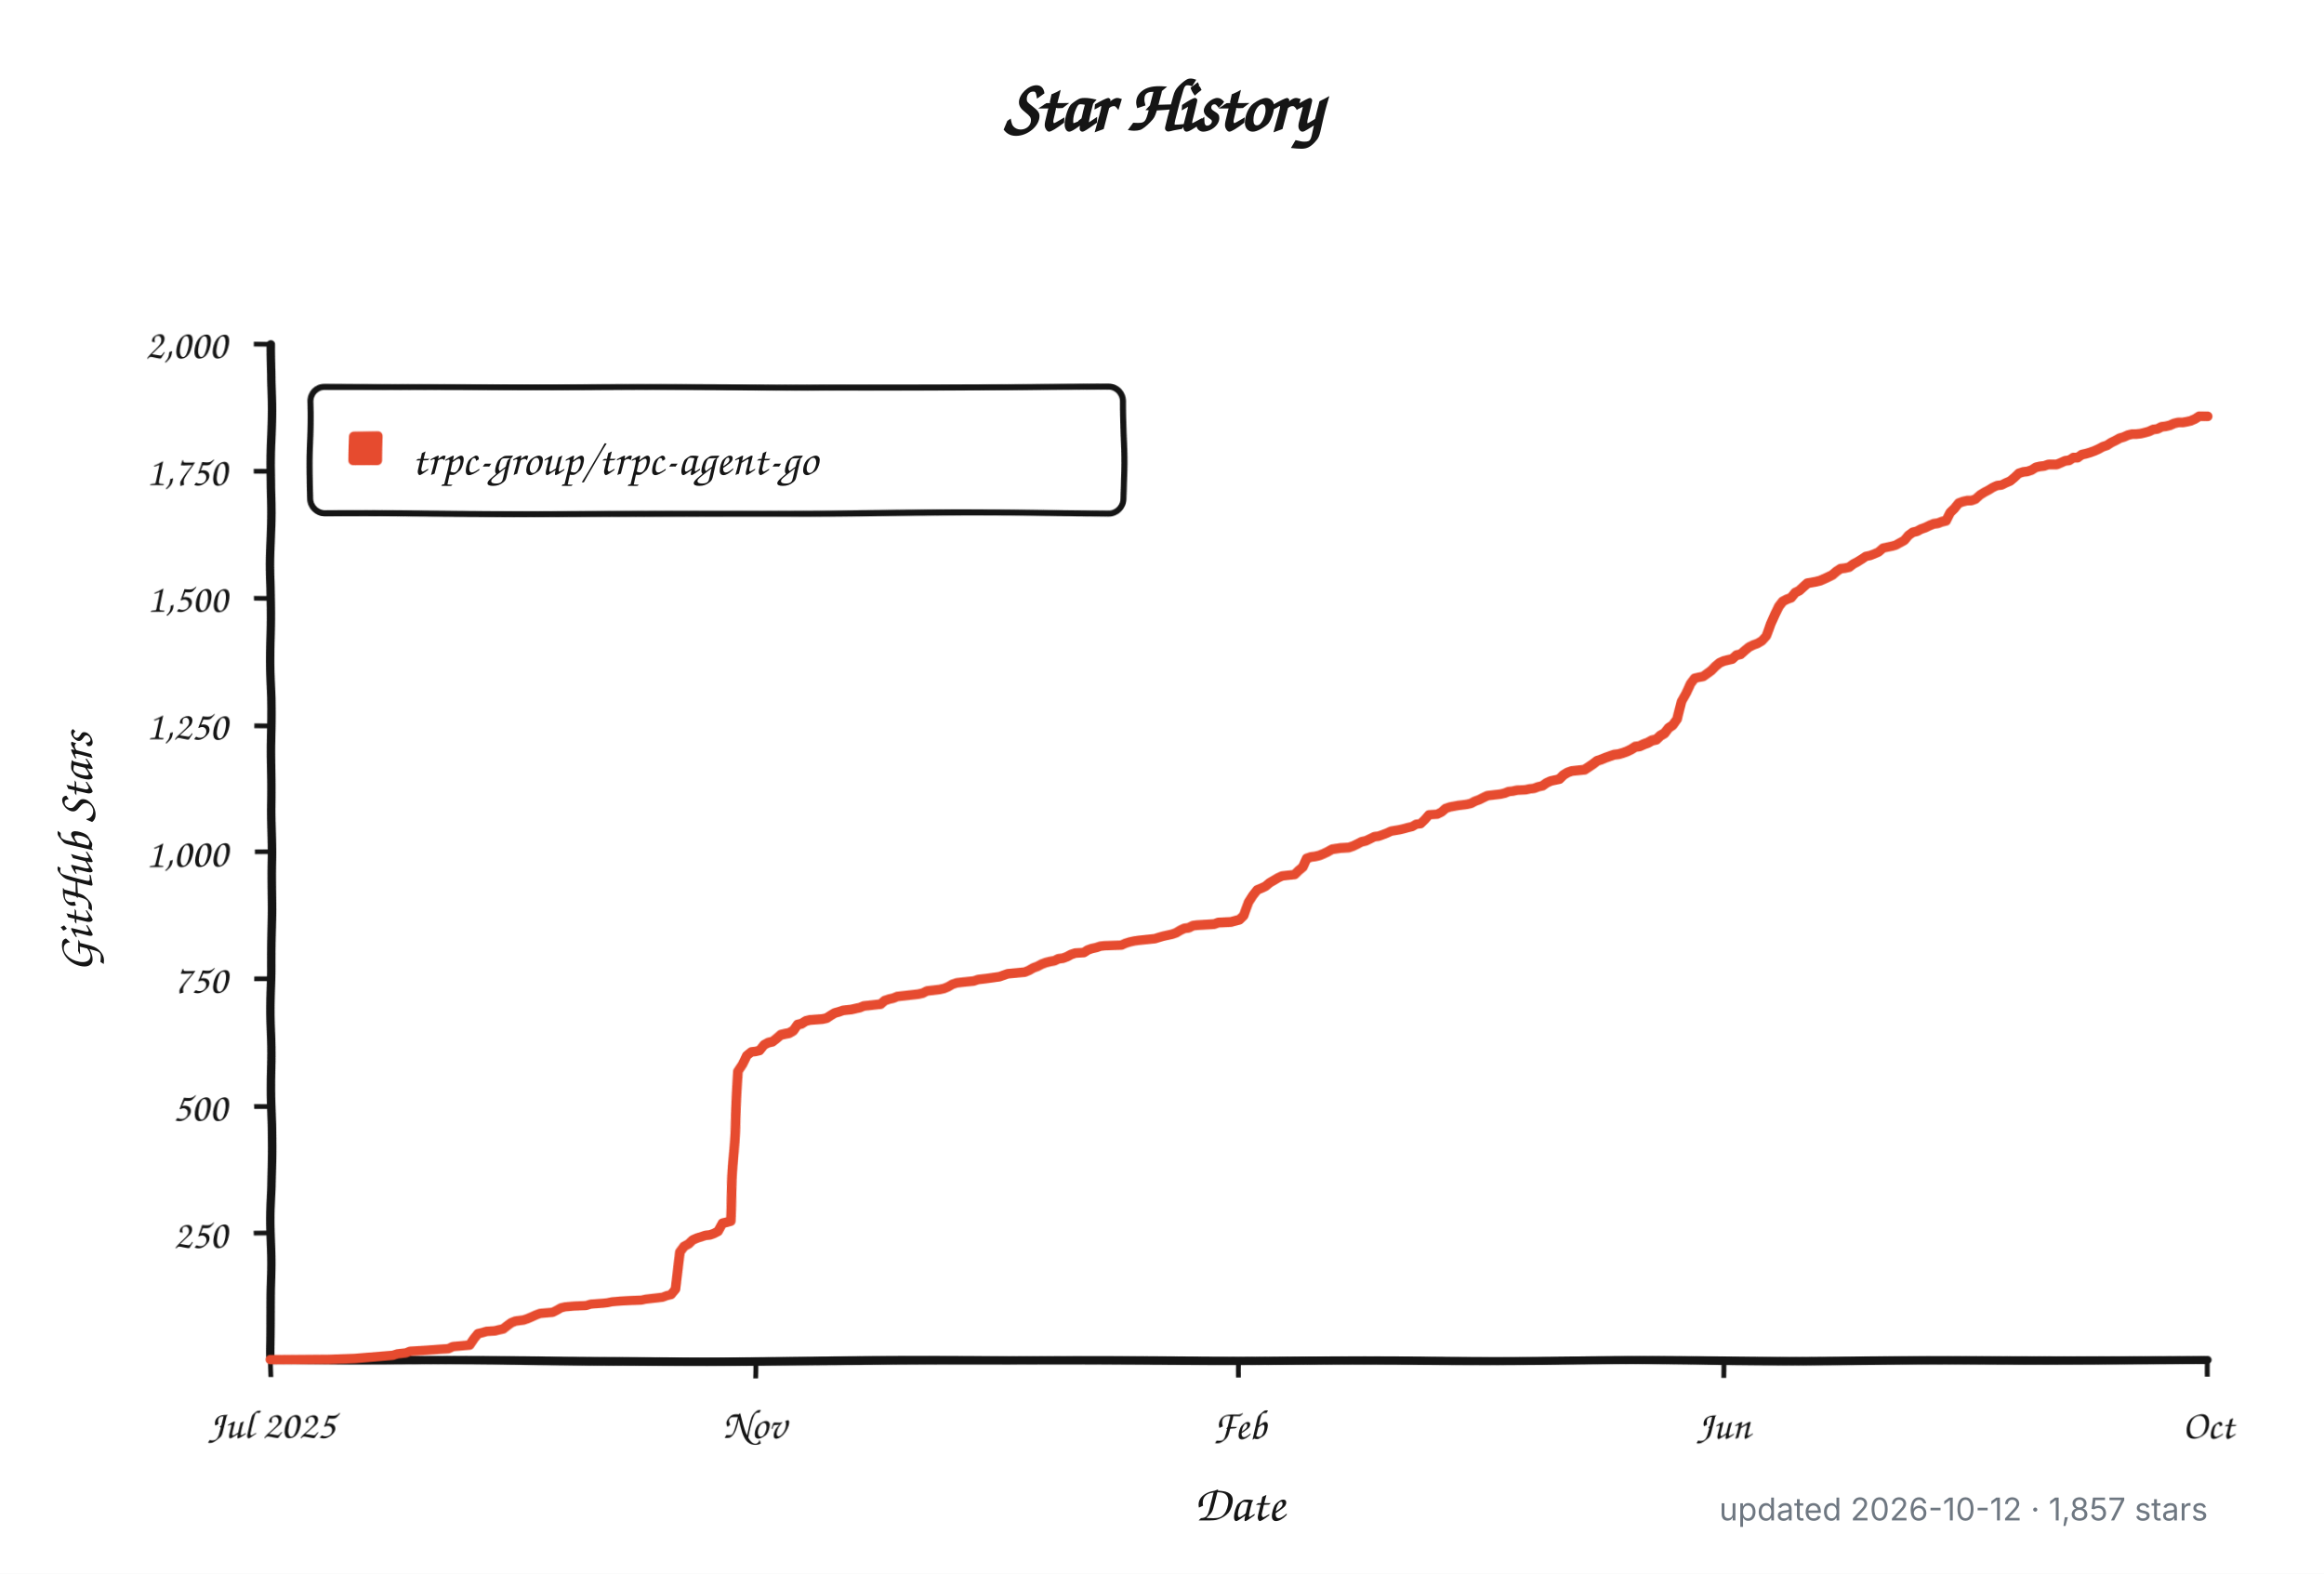
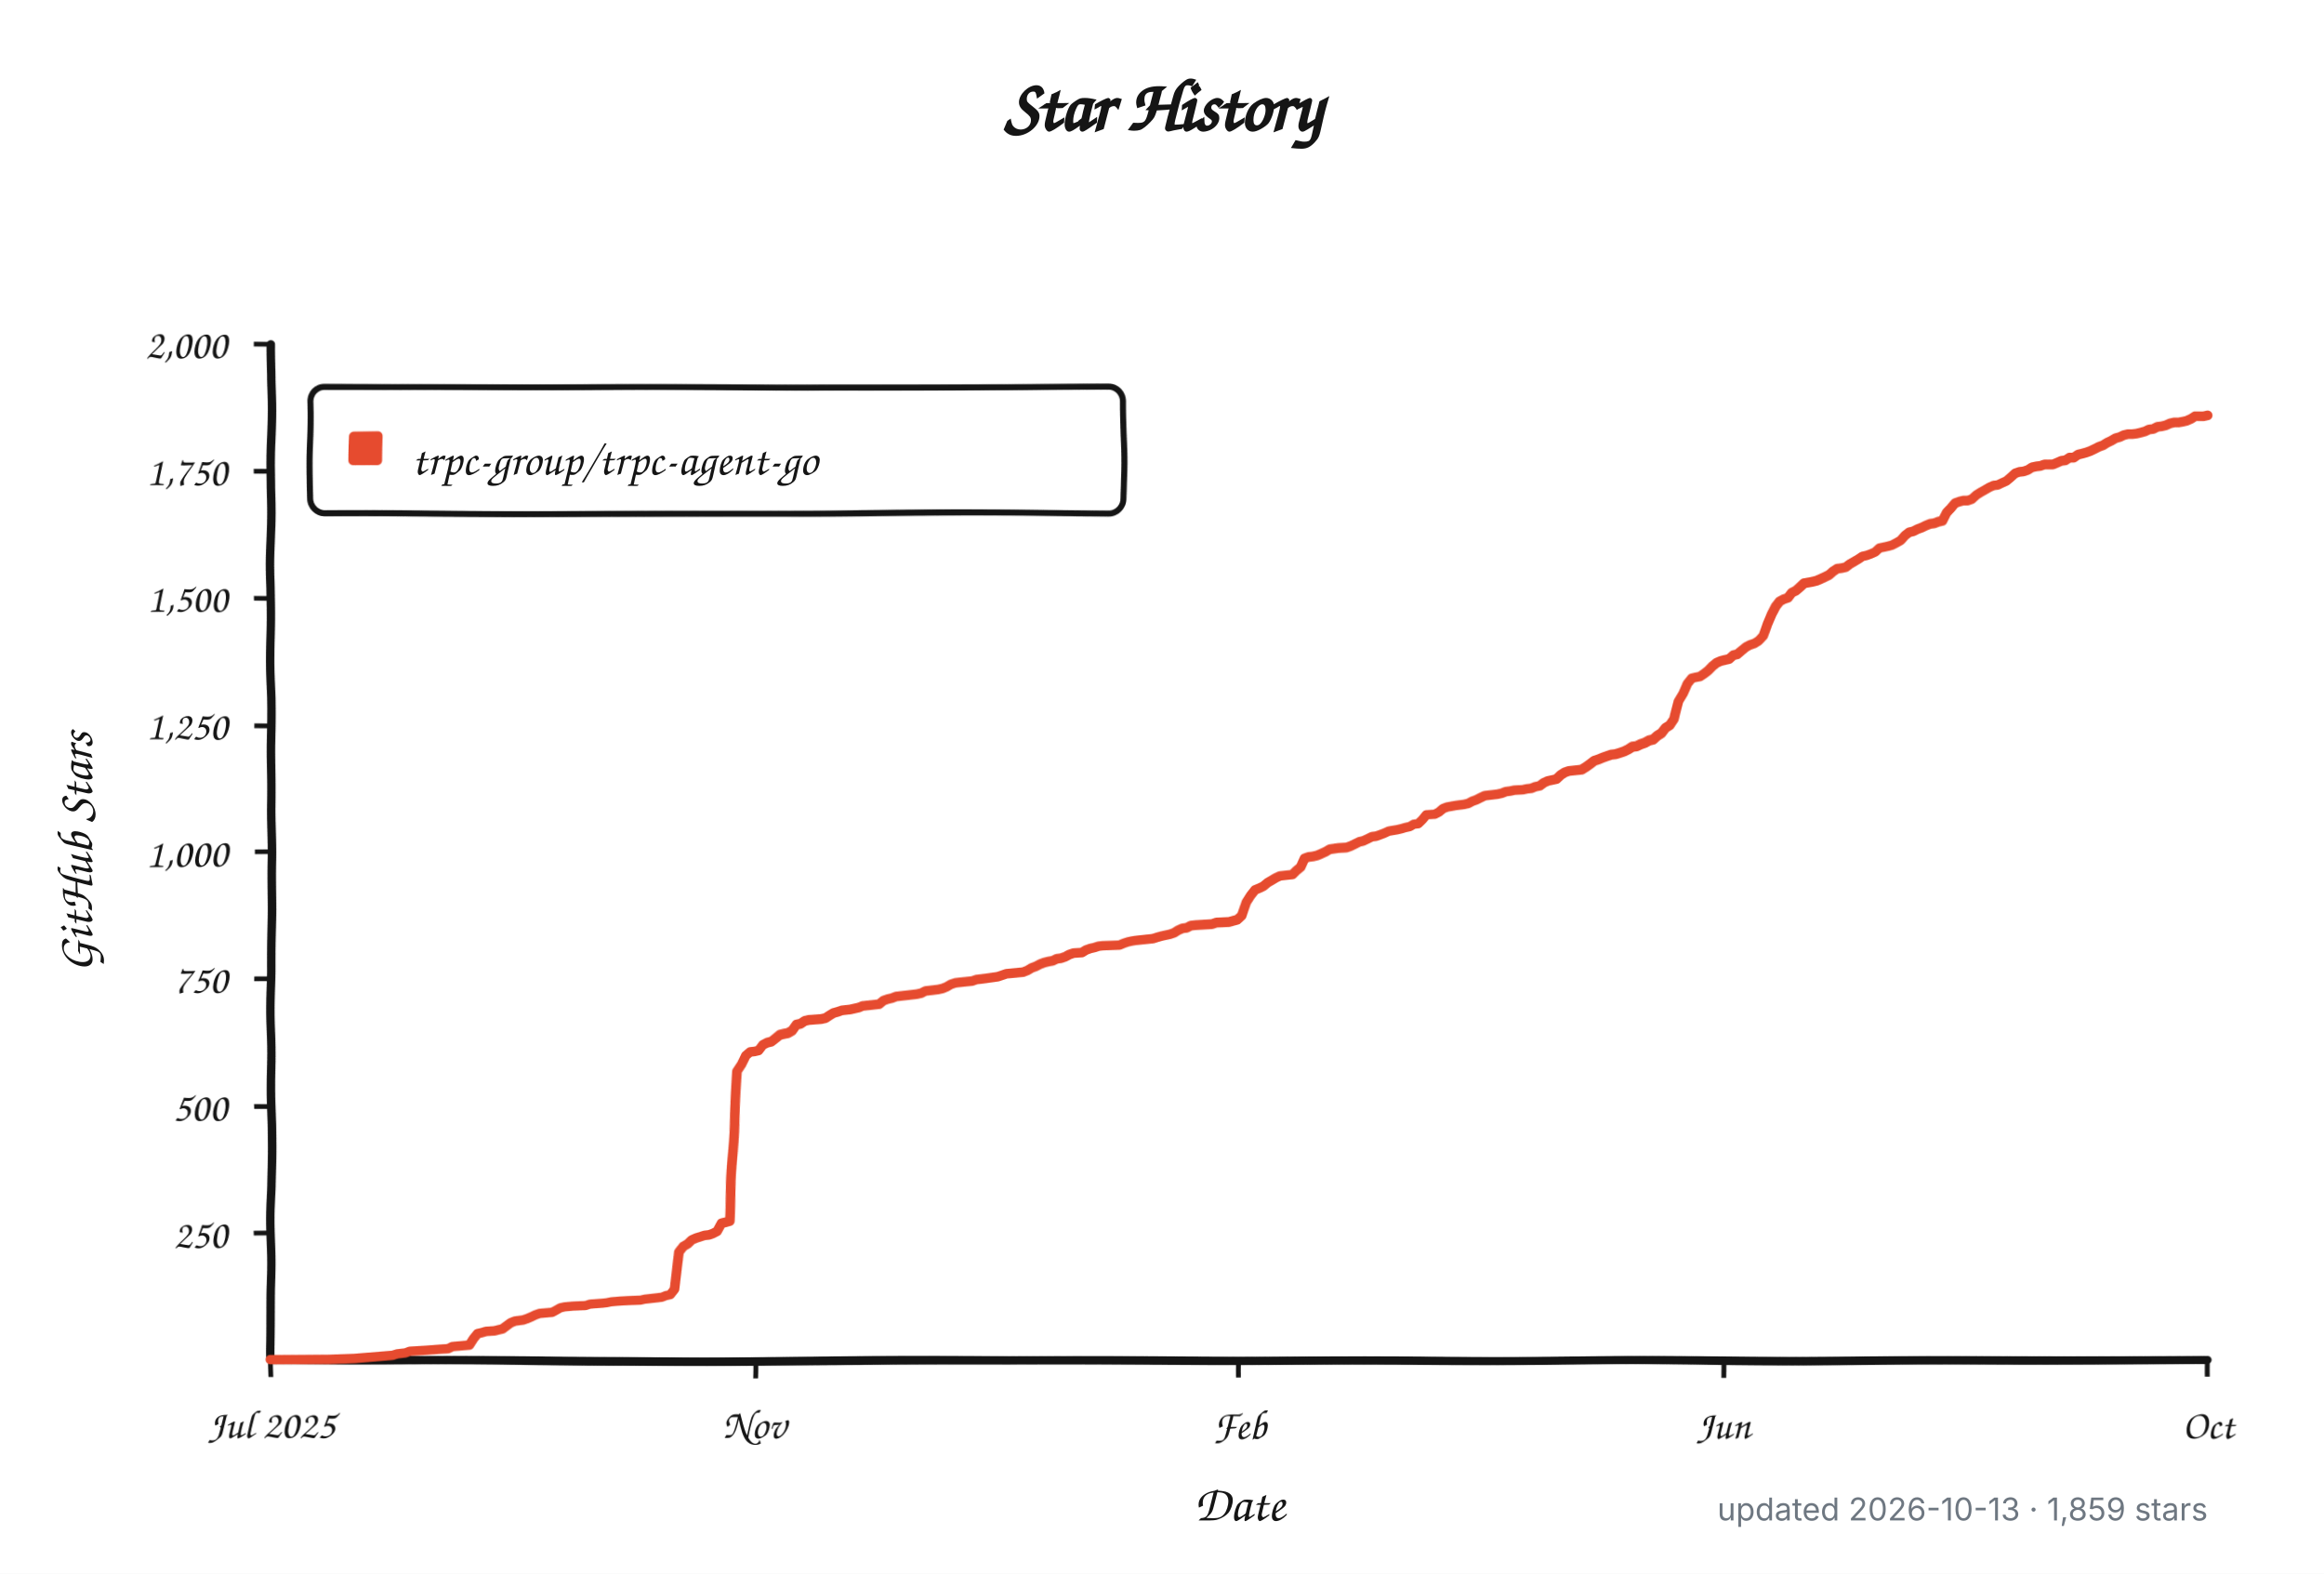
<svg xmlns="http://www.w3.org/2000/svg" width="960" height="650" viewBox="0 0 960 650" role="img" aria-labelledby="title description">
  <defs>
    <filter id="rough" x="-4%" y="-4%" width="108%" height="108%">
      <feTurbulence type="fractalNoise" baseFrequency="0.012 0.045" numOctaves="1" seed="17" result="noise" />
      <feDisplacementMap in="SourceGraphic" in2="noise" scale="1.8" xChannelSelector="R" yChannelSelector="G" />
    </filter>
  </defs>
  <style>
    .background { fill: #ffffff; }
    .axis, .tick, .legend-box { fill: none; stroke: #151515; }
    .axis { stroke-linecap: round; stroke-linejoin: round; stroke-width: 3.5; }
    .tick { stroke-width: 2; }
    .legend-box { fill: #ffffff; stroke-width: 2.5; }
    .series { fill: none; stroke: #e64b2f; stroke-linecap: round; stroke-linejoin: round; stroke-width: 4; }
    .swatch { fill: #e64b2f; }
    .title, .label, .axis-title, .legend {
      fill: #151515;
      font-family: "Comic Sans MS", "Bradley Hand", "Segoe Print", "Chalkboard SE", cursive;
    }
    .title { font-size: 30px; font-weight: 700; }
    .label { font-size: 17px; }
    .axis-title { font-size: 21px; font-weight: 600; }
    .legend { font-size: 19px; }
    .meta {
      fill: #6e7781;
      font: 13px -apple-system, BlinkMacSystemFont, "Segoe UI", sans-serif;
    }
    @media (prefers-color-scheme: dark) {
      .background { fill: #0d1117; }
      .axis, .tick, .legend-box { stroke: #f0f6fc; }
      .legend-box { fill: #161b22; }
      .title, .label, .axis-title, .legend { fill: #f0f6fc; }
      .series { stroke: #ff6b4a; }
      .swatch { fill: #ff6b4a; }
      .meta { fill: #8b949e; }
    }
  </style>
  <rect class="background" width="960" height="650" />
  <text class="title" x="480" y="54" text-anchor="middle">Star History</text>
  <g filter="url(#rough)">
    <path class="axis" d="M 112 142 V 562 H 912" />
    <path class="tick" d="M 105 509.5 H 112" />
    <text class="label" x="94" y="515.5" text-anchor="end">250</text>
    <path class="tick" d="M 105 457.0 H 112" />
    <text class="label" x="94" y="463.0" text-anchor="end">500</text>
    <path class="tick" d="M 105 404.5 H 112" />
    <text class="label" x="94" y="410.5" text-anchor="end">750</text>
    <path class="tick" d="M 105 352.0 H 112" />
    <text class="label" x="94" y="358.0" text-anchor="end">1,000</text>
    <path class="tick" d="M 105 299.5 H 112" />
    <text class="label" x="94" y="305.5" text-anchor="end">1,250</text>
    <path class="tick" d="M 105 247.0 H 112" />
    <text class="label" x="94" y="253.0" text-anchor="end">1,500</text>
    <path class="tick" d="M 105 194.5 H 112" />
    <text class="label" x="94" y="200.5" text-anchor="end">1,750</text>
    <path class="tick" d="M 105 142.0 H 112" />
    <text class="label" x="94" y="148.0" text-anchor="end">2,000</text>
    <path class="tick" d="M 112.0 562 V 569" />
    <text class="label" x="112.0" y="594" text-anchor="middle">Jul 2025</text>
    <path class="tick" d="M 312.0 562 V 569" />
    <text class="label" x="312.0" y="594" text-anchor="middle">Nov</text>
    <path class="tick" d="M 512.0 562 V 569" />
    <text class="label" x="512.0" y="594" text-anchor="middle">Feb</text>
    <path class="tick" d="M 712.0 562 V 569" />
    <text class="label" x="712.0" y="594" text-anchor="middle">Jun</text>
    <path class="tick" d="M 912.0 562 V 569" />
    <text class="label" x="912.0" y="594" text-anchor="middle">Oct</text>
    <rect class="legend-box" x="128" y="160" width="336" height="52" rx="6" />
    <rect class="swatch" x="144" y="178" width="14" height="14" rx="2" />
-     <path class="series" d="M 112.0 561.8 L 136.3 561.6 L 146.8 561.2 L 162.4 559.9 L 164.2 559.3 L 167.7 558.9 L 169.4 558.2 L 176.3 557.8 L 181.6 557.4 L 185.0 557.2 L 186.8 556.3 L 193.7 555.7 L 195.5 553.0 L 197.2 550.9 L 199.0 550.5 L 200.7 550.0 L 204.2 549.8 L 205.9 549.4 L 207.7 549.0 L 209.4 547.7 L 211.1 546.5 L 212.9 545.8 L 214.6 545.6 L 216.3 545.4 L 218.1 544.8 L 219.8 544.1 L 221.6 543.3 L 223.3 542.7 L 228.5 542.3 L 230.3 541.4 L 232.0 540.4 L 233.7 540.0 L 237.2 539.7 L 242.4 539.5 L 244.2 538.9 L 249.4 538.5 L 251.1 538.3 L 252.9 537.9 L 256.3 537.6 L 259.8 537.4 L 265.0 537.2 L 266.8 536.8 L 268.5 536.6 L 272.0 536.2 L 273.7 536.0 L 275.5 535.3 L 277.2 534.9 L 279.0 532.6 L 280.7 516.9 L 282.4 514.5 L 284.2 513.5 L 285.9 511.8 L 287.7 511.0 L 291.1 509.9 L 292.9 509.7 L 294.6 509.1 L 296.3 508.2 L 298.1 504.9 L 299.8 504.5 L 301.6 504.0 L 303.3 470.2 L 305.0 442.3 L 306.8 439.4 L 308.5 435.6 L 310.3 434.1 L 312.0 433.9 L 313.7 433.5 L 315.5 431.2 L 317.2 430.3 L 319.0 429.9 L 320.7 428.6 L 322.4 427.2 L 324.2 426.8 L 325.9 426.5 L 327.7 425.5 L 329.4 423.2 L 331.1 422.8 L 332.9 421.7 L 334.6 421.3 L 339.8 420.9 L 341.6 420.5 L 343.3 419.4 L 345.0 418.4 L 346.8 417.9 L 348.5 417.3 L 352.0 416.9 L 353.7 416.5 L 355.5 416.1 L 357.2 415.4 L 359.0 415.2 L 360.7 415.0 L 362.4 414.8 L 364.2 414.6 L 365.9 413.1 L 367.7 412.5 L 369.4 412.1 L 371.1 411.4 L 374.6 411.0 L 376.3 410.8 L 378.1 410.6 L 379.8 410.4 L 381.6 410.0 L 383.3 409.1 L 385.0 408.9 L 386.8 408.7 L 388.5 408.5 L 390.3 408.1 L 392.0 407.4 L 393.7 406.4 L 395.5 405.8 L 397.2 405.6 L 402.4 405.1 L 404.2 404.5 L 405.9 404.3 L 407.7 404.1 L 412.9 403.4 L 414.6 402.8 L 416.3 402.2 L 423.3 401.6 L 425.0 400.9 L 426.8 399.9 L 428.5 399.3 L 430.3 398.4 L 432.0 397.8 L 433.7 397.4 L 435.5 397.1 L 437.2 396.3 L 439.0 396.1 L 440.7 395.5 L 442.4 394.6 L 444.2 394.0 L 447.7 393.8 L 449.4 392.7 L 451.1 392.1 L 452.9 391.7 L 454.6 391.1 L 456.3 390.9 L 463.3 390.6 L 465.0 389.8 L 466.8 389.2 L 468.5 388.8 L 470.3 388.5 L 475.5 387.9 L 477.2 387.7 L 479.0 387.1 L 480.7 386.6 L 482.4 386.2 L 484.2 385.8 L 485.9 385.2 L 487.7 384.1 L 489.4 383.3 L 491.1 383.1 L 492.9 382.2 L 494.6 382.0 L 498.1 381.8 L 501.6 381.6 L 503.3 381.0 L 508.5 380.8 L 512.0 379.9 L 513.7 378.3 L 515.5 373.0 L 517.2 370.3 L 519.0 368.0 L 520.7 367.3 L 522.4 366.5 L 524.2 365.0 L 525.9 364.0 L 527.7 362.9 L 529.4 362.1 L 531.1 361.9 L 534.6 361.5 L 536.3 359.8 L 538.1 358.3 L 539.8 354.7 L 541.6 354.1 L 543.3 353.9 L 545.0 353.5 L 546.8 352.8 L 548.5 352.0 L 550.3 351.0 L 553.7 350.5 L 557.2 350.3 L 559.0 349.7 L 560.7 348.9 L 562.4 348.0 L 564.2 347.6 L 565.9 346.8 L 567.7 345.9 L 569.4 345.7 L 571.1 345.1 L 572.9 344.4 L 574.6 343.6 L 578.1 343.0 L 579.8 342.6 L 581.6 342.1 L 583.3 341.7 L 585.0 340.7 L 586.8 340.5 L 588.5 338.8 L 590.3 336.7 L 593.7 336.5 L 595.5 335.6 L 597.2 334.1 L 599.0 333.5 L 602.4 332.9 L 604.2 332.7 L 605.9 332.5 L 607.7 332.1 L 609.4 331.2 L 611.1 330.6 L 612.9 329.7 L 614.6 328.9 L 616.3 328.7 L 619.8 328.3 L 621.6 327.9 L 623.3 327.2 L 625.0 327.0 L 626.8 326.6 L 630.3 326.4 L 632.0 326.0 L 633.7 325.8 L 635.5 325.1 L 637.2 324.7 L 639.0 323.4 L 640.7 322.6 L 644.2 321.8 L 645.9 320.1 L 647.7 319.0 L 649.4 318.4 L 652.9 318.0 L 654.6 317.8 L 656.3 316.7 L 658.1 315.5 L 659.8 314.2 L 661.6 313.6 L 663.3 312.9 L 665.0 312.3 L 666.8 311.7 L 668.5 311.5 L 670.3 311.0 L 672.0 310.4 L 673.7 309.6 L 675.5 308.5 L 677.2 308.3 L 679.0 307.5 L 680.7 306.9 L 682.4 306.0 L 684.2 305.6 L 685.9 304.1 L 687.7 303.1 L 689.4 301.0 L 691.1 299.9 L 692.9 297.4 L 694.6 289.8 L 696.3 286.5 L 698.1 282.3 L 699.8 280.0 L 701.6 279.6 L 703.3 279.3 L 705.0 278.1 L 706.8 276.8 L 708.5 275.1 L 710.3 273.7 L 712.0 273.0 L 713.7 272.6 L 715.5 272.2 L 717.2 270.7 L 719.0 270.3 L 720.7 268.8 L 722.4 267.4 L 724.2 266.5 L 725.9 265.9 L 727.7 264.8 L 729.4 262.8 L 731.1 257.7 L 732.9 253.7 L 734.6 250.4 L 736.3 248.3 L 738.1 247.4 L 739.8 246.8 L 741.6 244.7 L 743.3 243.9 L 745.0 242.4 L 746.8 240.9 L 750.3 240.3 L 752.0 239.9 L 753.7 239.2 L 755.5 238.4 L 757.2 237.6 L 759.0 236.1 L 760.7 235.0 L 762.4 234.8 L 764.2 234.4 L 765.9 233.1 L 767.7 232.1 L 769.4 231.0 L 771.1 229.8 L 772.9 229.4 L 774.6 228.7 L 776.3 227.9 L 778.1 226.2 L 779.8 225.8 L 781.6 225.4 L 783.3 224.9 L 785.0 223.9 L 786.8 222.9 L 788.5 220.8 L 790.3 219.5 L 792.0 219.1 L 793.7 218.2 L 795.5 217.6 L 797.2 216.8 L 799.0 216.1 L 800.7 215.9 L 802.4 215.3 L 804.2 214.9 L 805.9 211.7 L 807.7 210.0 L 809.4 207.9 L 811.1 207.3 L 812.9 206.9 L 814.6 206.9 L 816.3 206.3 L 818.1 204.6 L 819.8 203.5 L 821.6 202.5 L 823.3 201.4 L 825.0 200.6 L 826.8 200.4 L 828.5 199.5 L 830.3 198.7 L 832.0 197.2 L 833.7 195.5 L 835.5 194.9 L 837.2 194.7 L 839.0 194.1 L 840.7 193.0 L 842.4 192.6 L 844.2 192.4 L 845.9 191.8 L 847.7 191.8 L 849.4 191.8 L 851.1 191.1 L 852.9 190.3 L 854.6 190.1 L 856.3 189.0 L 858.1 189.0 L 859.8 187.8 L 861.6 187.4 L 863.3 186.9 L 865.0 186.3 L 866.8 185.5 L 868.5 184.6 L 870.3 184.0 L 872.0 182.9 L 873.7 182.1 L 875.5 181.1 L 877.2 180.6 L 879.0 179.8 L 880.7 179.4 L 882.4 179.4 L 884.2 179.2 L 885.9 178.8 L 887.7 178.3 L 889.4 177.5 L 891.1 177.3 L 892.9 176.4 L 894.6 176.2 L 896.3 175.8 L 898.1 175.0 L 899.8 174.6 L 901.6 174.6 L 903.3 174.3 L 905.0 173.9 L 906.8 173.1 L 908.5 172.0 L 910.3 172.0 L 912.0 172.0" />
+     <path class="series" d="M 112.0 561.8 L 136.3 561.6 L 146.7 561.2 L 162.3 559.9 L 164.1 559.3 L 167.5 558.9 L 169.3 558.2 L 176.2 557.8 L 181.4 557.4 L 184.9 557.2 L 186.6 556.3 L 193.6 555.7 L 195.3 553.0 L 197.0 550.9 L 198.8 550.5 L 200.5 550.0 L 204.0 549.8 L 205.7 549.4 L 207.4 549.0 L 209.2 547.7 L 210.9 546.5 L 212.7 545.8 L 214.4 545.6 L 216.1 545.4 L 217.9 544.8 L 219.6 544.1 L 221.3 543.3 L 223.1 542.7 L 228.3 542.3 L 230.0 541.4 L 231.7 540.4 L 233.5 540.0 L 236.9 539.7 L 242.2 539.5 L 243.9 538.9 L 249.1 538.5 L 250.8 538.3 L 252.6 537.9 L 256.0 537.6 L 259.5 537.4 L 264.7 537.2 L 266.4 536.8 L 268.2 536.6 L 271.7 536.2 L 273.4 536.0 L 275.1 535.3 L 276.9 534.9 L 278.6 532.6 L 280.3 516.9 L 282.1 514.5 L 283.8 513.5 L 285.5 511.8 L 287.3 511.0 L 290.7 509.9 L 292.5 509.7 L 294.2 509.1 L 295.9 508.2 L 297.7 504.9 L 299.4 504.5 L 301.2 504.0 L 302.9 470.2 L 304.6 442.3 L 306.4 439.4 L 308.1 435.6 L 309.8 434.1 L 311.6 433.9 L 313.3 433.5 L 315.0 431.2 L 316.8 430.3 L 318.5 429.9 L 320.2 428.6 L 322.0 427.2 L 323.7 426.8 L 325.4 426.5 L 327.2 425.5 L 328.9 423.2 L 330.7 422.8 L 332.4 421.7 L 334.1 421.3 L 339.3 420.9 L 341.1 420.5 L 342.8 419.4 L 344.5 418.4 L 346.3 417.9 L 348.0 417.3 L 351.5 416.9 L 353.2 416.5 L 355.0 416.1 L 356.7 415.4 L 358.4 415.2 L 360.2 415.0 L 361.9 414.8 L 363.6 414.6 L 365.4 413.1 L 367.1 412.5 L 368.8 412.1 L 370.6 411.4 L 374.0 411.0 L 375.8 410.8 L 377.5 410.6 L 379.2 410.4 L 381.0 410.0 L 382.7 409.1 L 384.5 408.9 L 386.2 408.7 L 387.9 408.5 L 389.7 408.1 L 391.4 407.4 L 393.1 406.4 L 394.9 405.8 L 396.6 405.6 L 401.8 405.1 L 403.5 404.5 L 405.3 404.3 L 407.0 404.1 L 412.2 403.4 L 414.0 402.8 L 415.7 402.2 L 422.6 401.6 L 424.4 400.9 L 426.1 399.9 L 427.8 399.3 L 429.6 398.4 L 431.3 397.8 L 433.0 397.4 L 434.8 397.1 L 436.5 396.3 L 438.2 396.1 L 440.0 395.5 L 441.7 394.6 L 443.5 394.0 L 446.9 393.8 L 448.7 392.7 L 450.4 392.1 L 452.1 391.7 L 453.9 391.1 L 455.6 390.9 L 462.5 390.6 L 464.3 389.8 L 466.0 389.2 L 467.7 388.8 L 469.5 388.5 L 474.7 387.9 L 476.4 387.7 L 478.2 387.1 L 479.9 386.6 L 481.6 386.2 L 483.4 385.8 L 485.1 385.2 L 486.8 384.1 L 488.6 383.3 L 490.3 383.1 L 492.0 382.2 L 493.8 382.0 L 497.2 381.8 L 500.7 381.6 L 502.5 381.0 L 507.7 380.8 L 511.1 379.9 L 512.9 378.3 L 514.6 373.0 L 516.3 370.3 L 518.1 368.0 L 519.8 367.3 L 521.5 366.5 L 523.3 365.0 L 525.0 364.0 L 526.8 362.9 L 528.5 362.1 L 530.2 361.9 L 533.7 361.5 L 535.4 359.8 L 537.2 358.3 L 538.9 354.7 L 540.6 354.1 L 542.4 353.9 L 544.1 353.5 L 545.8 352.8 L 547.6 352.0 L 549.3 351.0 L 552.8 350.5 L 556.3 350.3 L 558.0 349.7 L 559.7 348.9 L 561.5 348.0 L 563.2 347.6 L 564.9 346.8 L 566.7 345.9 L 568.4 345.7 L 570.1 345.1 L 571.9 344.4 L 573.6 343.6 L 577.1 343.0 L 578.8 342.6 L 580.5 342.1 L 582.3 341.7 L 584.0 340.7 L 585.8 340.5 L 587.5 338.8 L 589.2 336.7 L 592.7 336.5 L 594.4 335.6 L 596.2 334.1 L 597.9 333.5 L 601.4 332.9 L 603.1 332.7 L 604.8 332.5 L 606.6 332.1 L 608.3 331.2 L 610.0 330.6 L 611.8 329.7 L 613.5 328.9 L 615.3 328.7 L 618.7 328.3 L 620.5 327.9 L 622.2 327.2 L 623.9 327.0 L 625.7 326.6 L 629.1 326.4 L 630.9 326.0 L 632.6 325.8 L 634.3 325.1 L 636.1 324.7 L 637.8 323.4 L 639.5 322.6 L 643.0 321.8 L 644.8 320.1 L 646.5 319.0 L 648.2 318.4 L 651.7 318.0 L 653.4 317.8 L 655.2 316.7 L 656.9 315.5 L 658.6 314.2 L 660.4 313.6 L 662.1 312.9 L 663.8 312.3 L 665.6 311.7 L 667.3 311.5 L 669.0 311.0 L 670.8 310.4 L 672.5 309.6 L 674.3 308.5 L 676.0 308.3 L 677.7 307.5 L 679.5 306.9 L 681.2 306.0 L 682.9 305.6 L 684.7 304.1 L 686.4 303.1 L 688.1 301.0 L 689.9 299.9 L 691.6 297.4 L 693.3 289.8 L 695.1 286.5 L 696.8 282.3 L 698.6 280.0 L 700.3 279.6 L 702.0 279.3 L 703.8 278.1 L 705.5 276.8 L 707.2 275.1 L 709.0 273.7 L 710.7 273.0 L 712.4 272.6 L 714.2 272.2 L 715.9 270.7 L 717.6 270.3 L 719.4 268.8 L 721.1 267.4 L 722.8 266.5 L 724.6 265.9 L 726.3 264.8 L 728.1 262.8 L 729.8 257.7 L 731.5 253.7 L 733.3 250.4 L 735.0 248.3 L 736.7 247.4 L 738.5 246.8 L 740.2 244.7 L 741.9 243.9 L 743.7 242.4 L 745.4 240.9 L 748.9 240.3 L 750.6 239.9 L 752.3 239.2 L 754.1 238.4 L 755.8 237.6 L 757.6 236.1 L 759.3 235.0 L 761.0 234.8 L 762.8 234.4 L 764.5 233.1 L 766.2 232.1 L 768.0 231.0 L 769.7 229.8 L 771.4 229.4 L 773.2 228.7 L 774.9 227.9 L 776.6 226.2 L 778.4 225.8 L 780.1 225.4 L 781.8 224.9 L 783.6 223.9 L 785.3 222.9 L 787.1 220.8 L 788.8 219.5 L 790.5 219.1 L 792.3 218.2 L 794.0 217.6 L 795.7 216.8 L 797.5 216.1 L 799.2 215.9 L 800.9 215.3 L 802.7 214.9 L 804.4 211.7 L 806.1 210.0 L 807.9 207.9 L 809.6 207.3 L 811.3 206.9 L 813.1 206.9 L 814.8 206.3 L 816.6 204.6 L 818.3 203.5 L 820.0 202.5 L 821.8 201.4 L 823.5 200.6 L 825.2 200.4 L 827.0 199.5 L 828.7 198.7 L 830.4 197.2 L 832.2 195.5 L 833.9 194.9 L 835.6 194.7 L 837.4 194.1 L 839.1 193.0 L 840.9 192.6 L 842.6 192.4 L 844.3 191.8 L 846.1 191.8 L 847.8 191.8 L 849.5 191.1 L 851.3 190.3 L 853.0 190.1 L 854.7 189.0 L 856.5 189.0 L 858.2 187.8 L 859.9 187.4 L 861.7 186.9 L 863.4 186.3 L 865.1 185.5 L 866.9 184.6 L 868.6 184.0 L 870.4 182.9 L 872.1 182.1 L 873.8 181.1 L 875.6 180.6 L 877.3 179.8 L 879.0 179.4 L 880.8 179.4 L 882.5 179.2 L 884.2 178.8 L 886.0 178.3 L 887.7 177.5 L 889.4 177.3 L 891.2 176.4 L 892.9 176.2 L 894.6 175.8 L 896.4 175.0 L 898.1 174.6 L 899.9 174.6 L 901.6 174.3 L 903.3 173.9 L 905.1 173.1 L 906.8 172.0 L 908.5 172.0 L 910.3 172.0 L 912.0 171.6" />
  </g>
  <text class="legend" x="170" y="196">trpc-group/trpc-agent-go</text>
  <text class="axis-title" x="512" y="628" text-anchor="middle">Date</text>
  <text class="axis-title" x="-352" y="38" text-anchor="middle" transform="rotate(-90)">GitHub Stars</text>
-   <text class="meta" x="912" y="628" text-anchor="end">updated 2026-10-12 · 1,857 stars</text>
+   <text class="meta" x="912" y="628" text-anchor="end">updated 2026-10-13 · 1,859 stars</text>
</svg>
